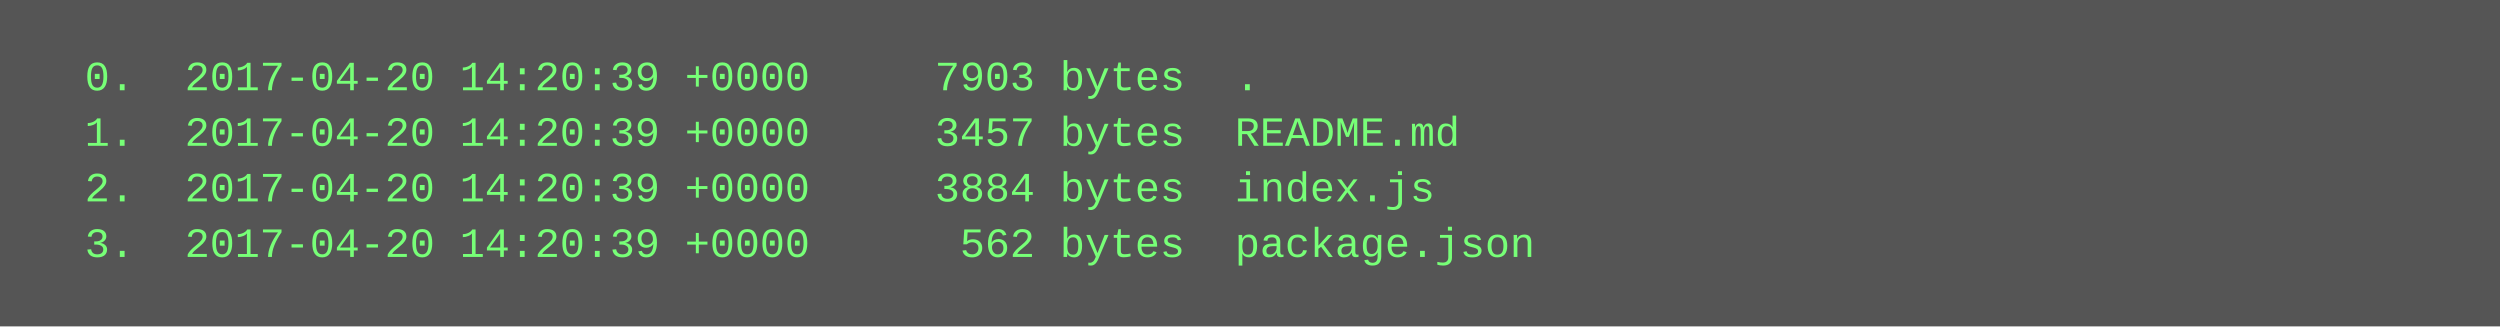
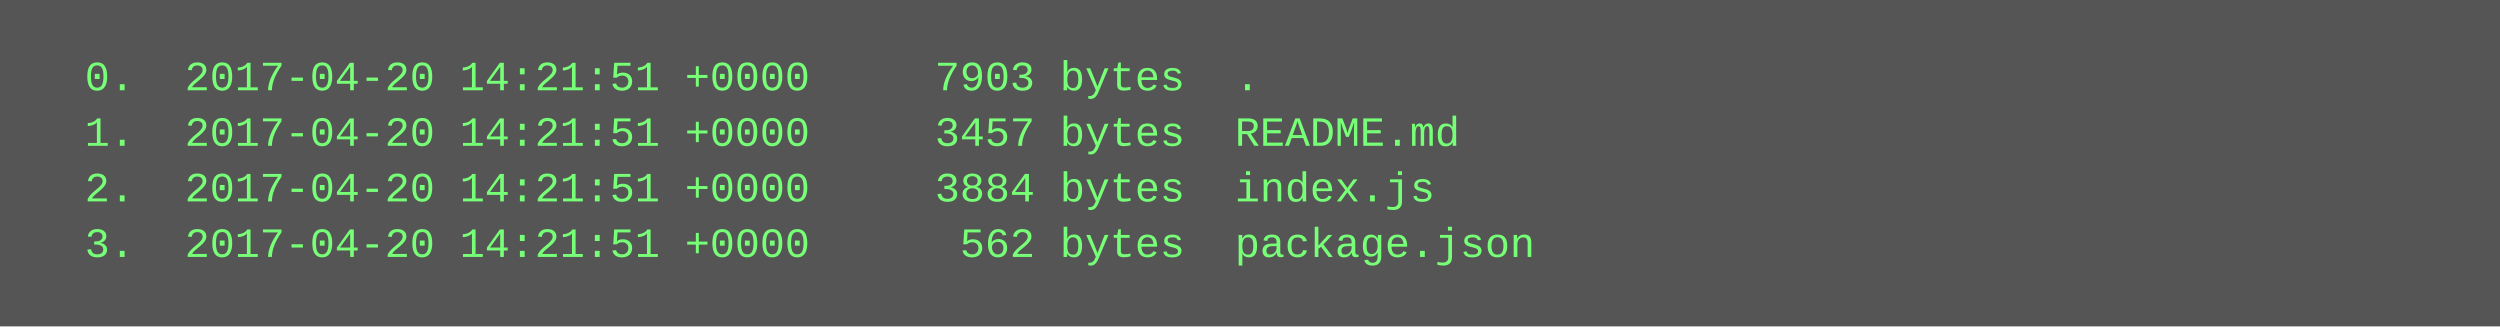
<svg xmlns="http://www.w3.org/2000/svg" height="94" width="720">
  <rect height="94" fill="#555" width="720" />
  <text fill="#7f7" font-family="Courier New" font-size="12" xml:space="preserve">
-     <tspan x="10" y="26">  0.  2017-04-20 14:20:39 +0000     7903 bytes  .</tspan>
-     <tspan x="10" y="42">  1.  2017-04-20 14:20:39 +0000     3457 bytes  README.md</tspan>
-     <tspan x="10" y="58">  2.  2017-04-20 14:20:39 +0000     3884 bytes  index.js</tspan>
-     <tspan x="10" y="74">  3.  2017-04-20 14:20:39 +0000      562 bytes  package.json</tspan>
+     <tspan x="10" y="26">  0.  2017-04-20 14:21:51 +0000     7903 bytes  .</tspan>
+     <tspan x="10" y="42">  1.  2017-04-20 14:21:51 +0000     3457 bytes  README.md</tspan>
+     <tspan x="10" y="58">  2.  2017-04-20 14:21:51 +0000     3884 bytes  index.js</tspan>
+     <tspan x="10" y="74">  3.  2017-04-20 14:21:51 +0000      562 bytes  package.json</tspan>
  </text>
</svg>
